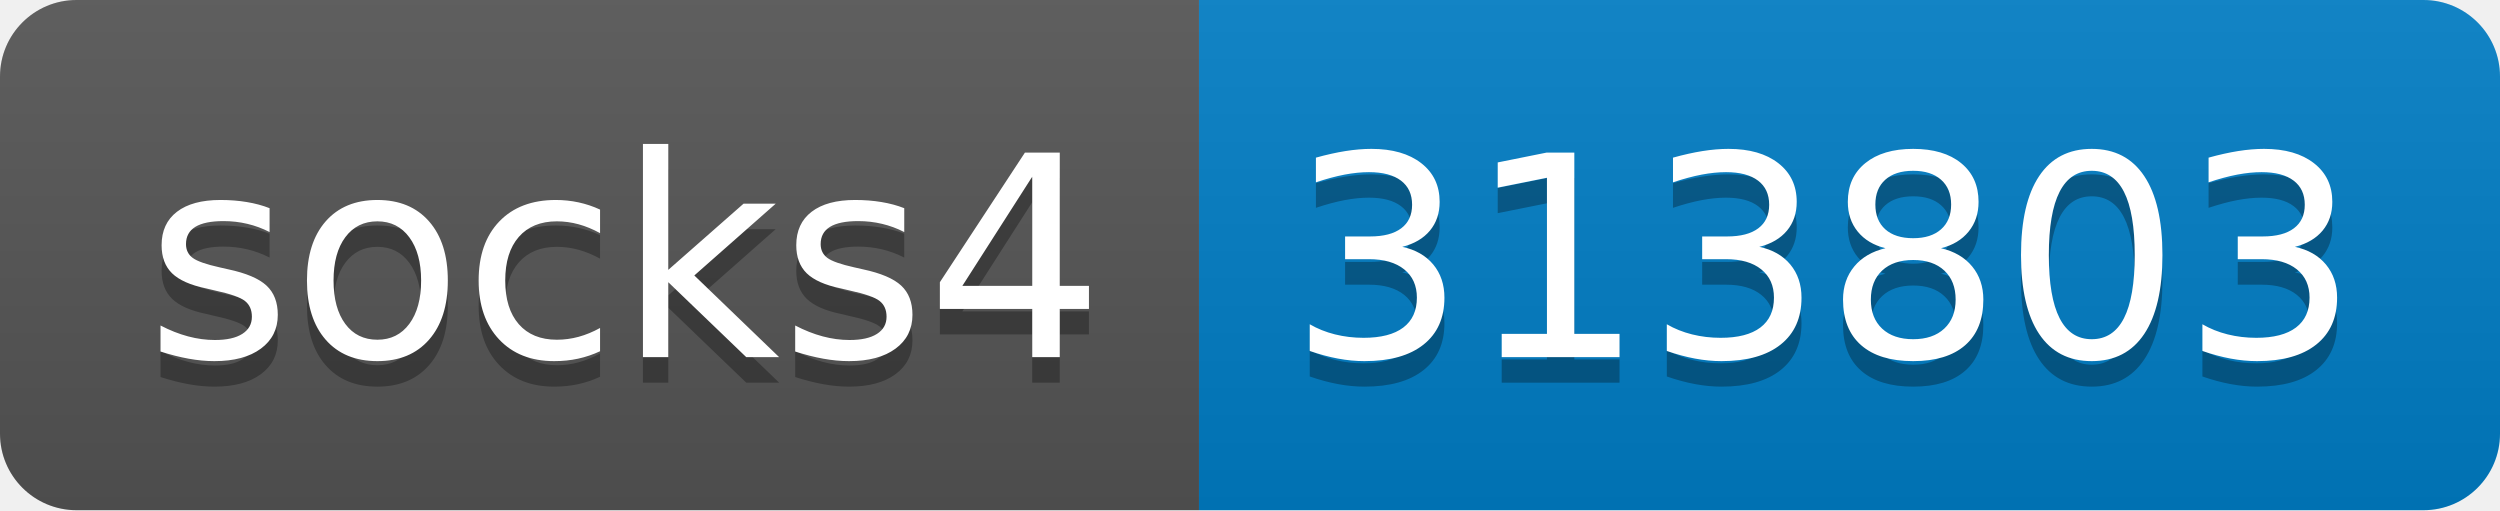
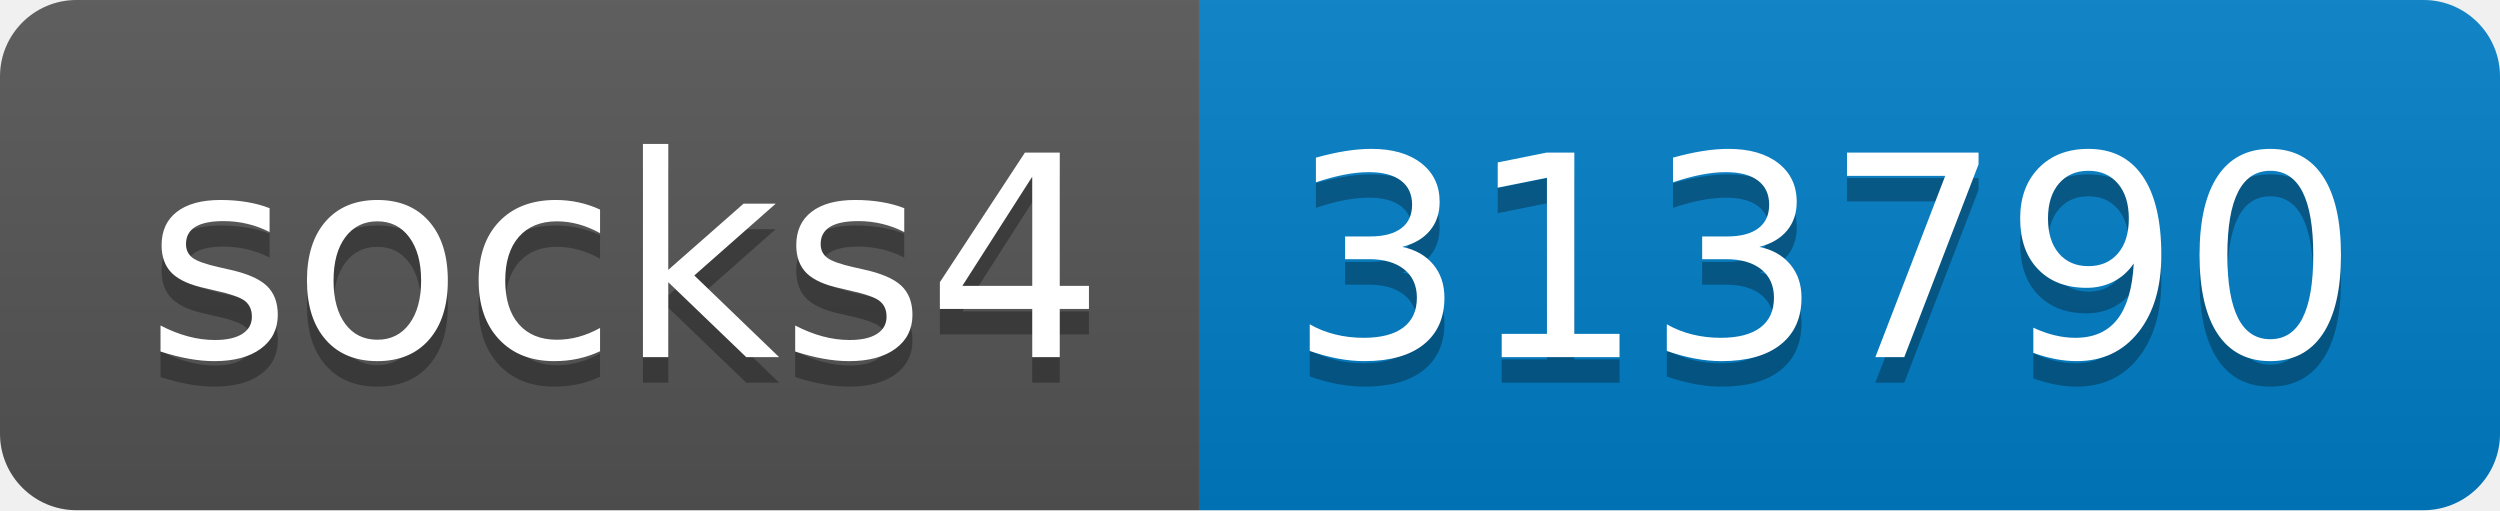
- <svg xmlns="http://www.w3.org/2000/svg" width="98" height="20" role="img" aria-label="socks4: 313803">
+ <svg xmlns="http://www.w3.org/2000/svg" width="98" height="20" role="img" aria-label="socks4: 313790">
  <linearGradient id="s" x2="0" y2="100%">
    <stop offset="0" stop-color="#bbb" stop-opacity=".1" />
    <stop offset="1" stop-opacity=".1" />
  </linearGradient>
  <clipPath id="r">
    <rect width="98" height="20" rx="3" fill="#fff" />
  </clipPath>
  <g clip-path="url(#r)">
    <rect width="47" height="20" fill="#555" />
    <rect x="47" width="51" height="20" fill="#007ec6" />
    <rect width="98" height="20" fill="url(#s)" />
  </g>
  <g fill="#fff" text-anchor="middle" font-family="Verdana,Geneva,DejaVu Sans,sans-serif" text-rendering="geometricPrecision" font-size="110">
    <text aria-hidden="true" x="245" y="150" fill="#010101" fill-opacity=".3" transform="scale(.1)" textLength="370">socks4</text>
    <text x="245" y="140" transform="scale(.1)" fill="#fff" textLength="370">socks4</text>
-     <text aria-hidden="true" x="715" y="150" fill="#010101" fill-opacity=".3" transform="scale(.1)" textLength="410">313803</text>
-     <text x="715" y="140" transform="scale(.1)" fill="#fff" textLength="410">313803</text>
+     <text aria-hidden="true" x="715" y="150" fill="#010101" fill-opacity=".3" transform="scale(.1)" textLength="410">313790</text>
+     <text x="715" y="140" transform="scale(.1)" fill="#fff" textLength="410">313790</text>
  </g>
</svg>
